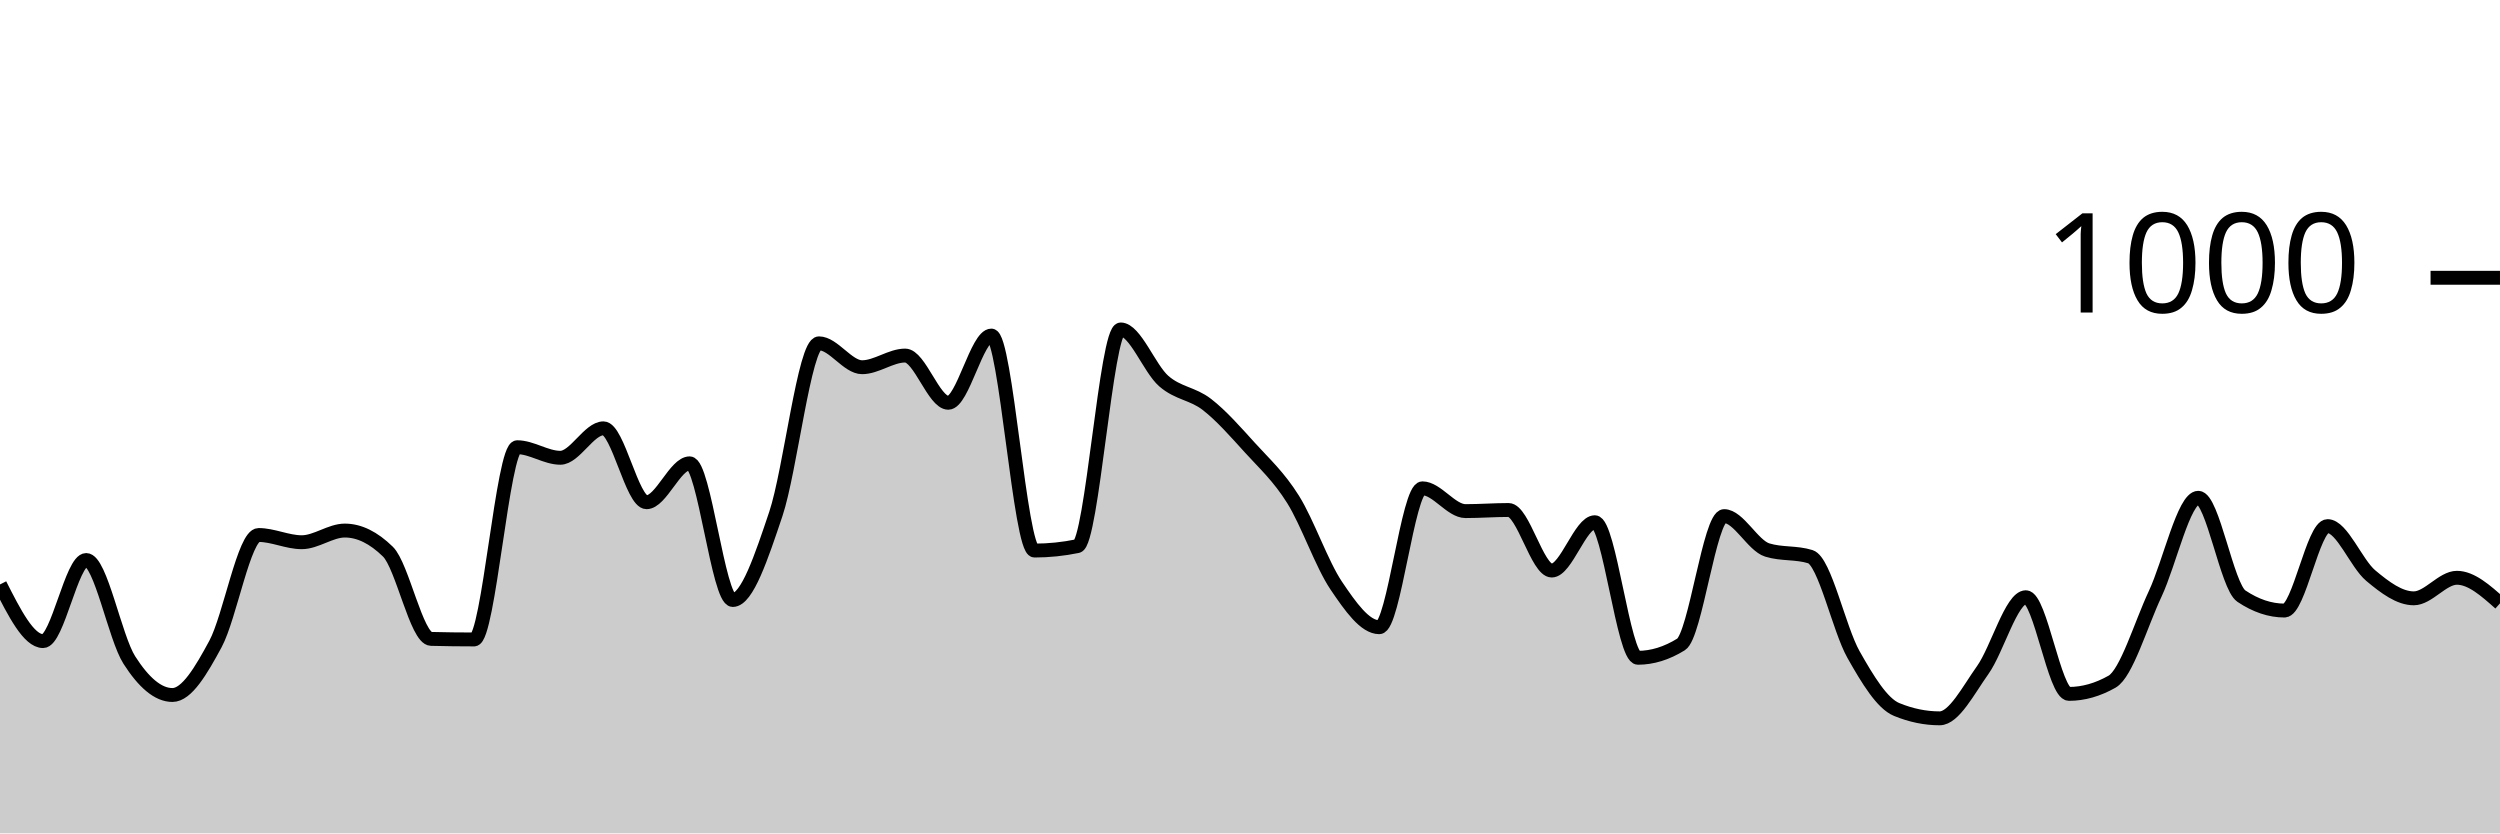
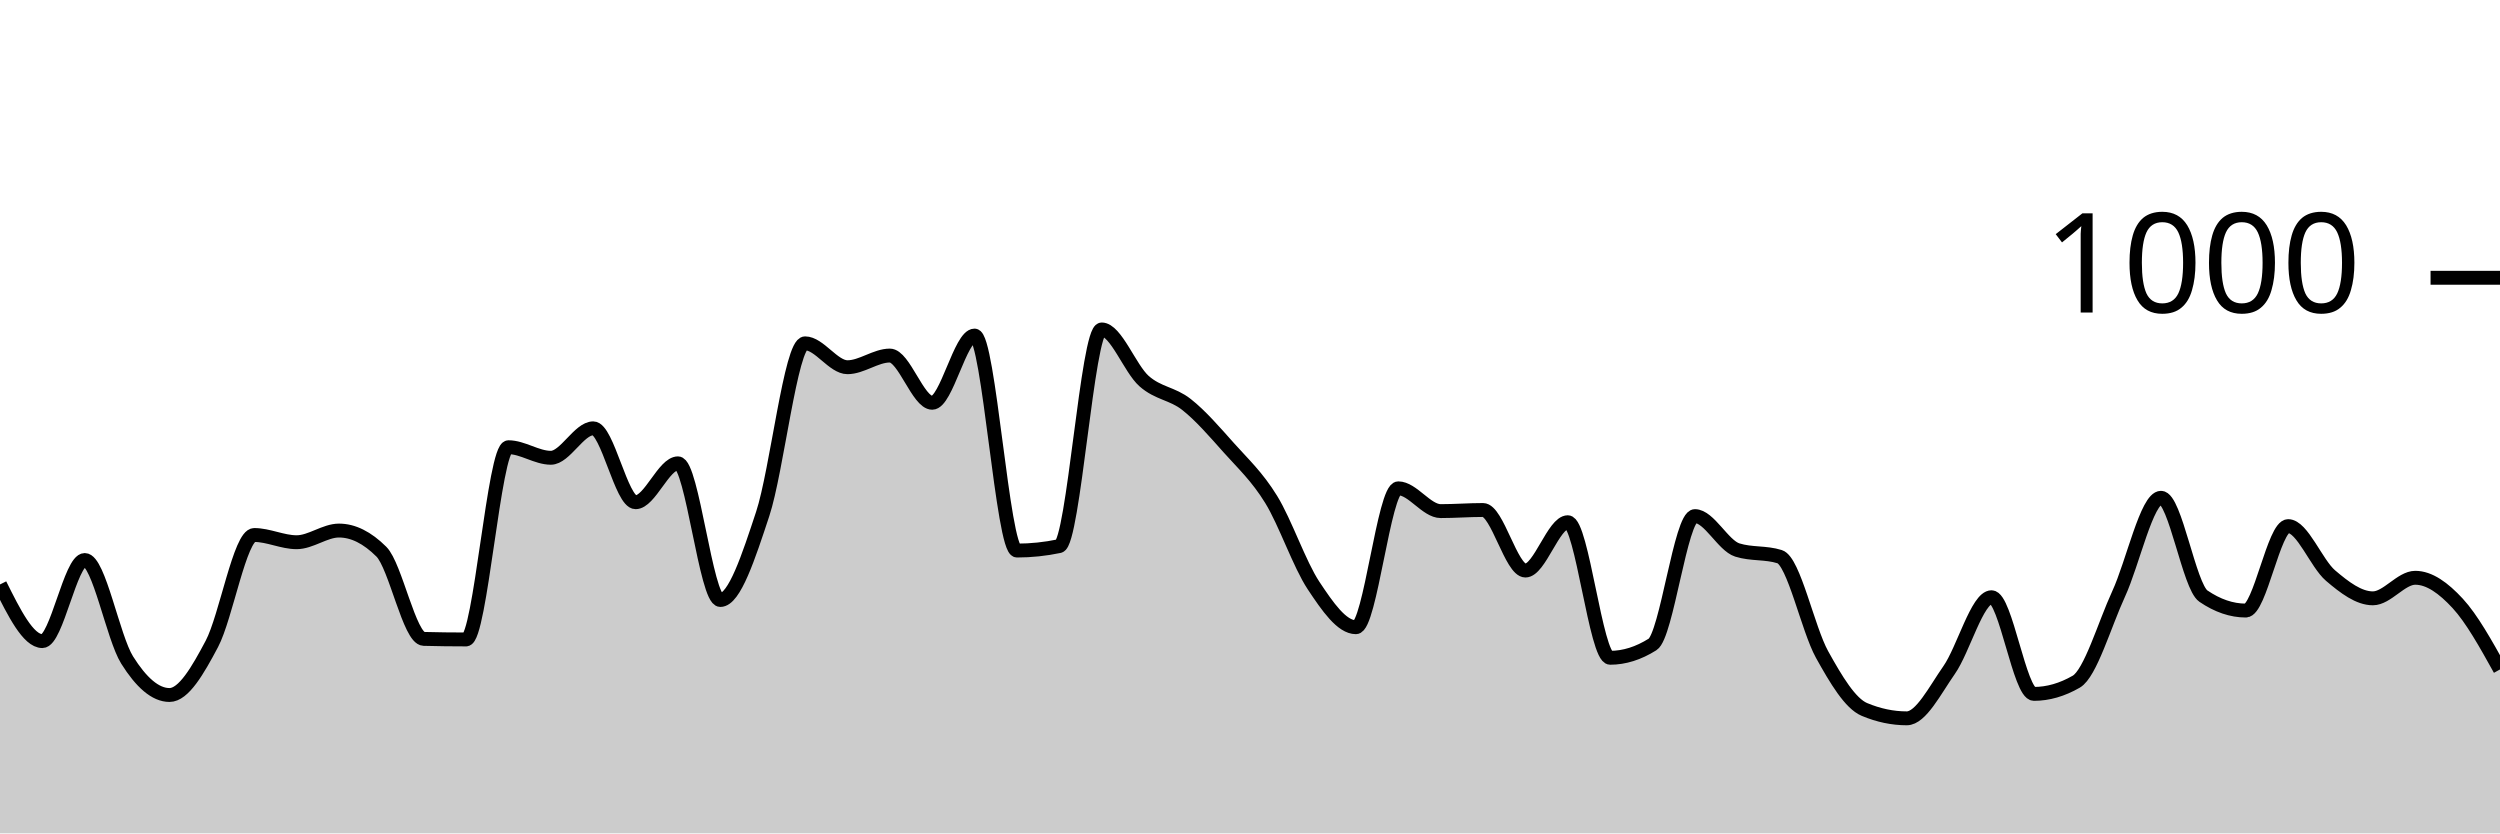
<svg xmlns="http://www.w3.org/2000/svg" viewBox="0 0 180 60">
  <g transform="translate(0,20)">
-     <path class="area" fill="rgba(0, 0, 0, 0.2)" d="M0,22.08C1.034,24.12,2.069,26.16,3.103,26.16C4.138,26.16,5.172,20.32,6.207,20.32C7.241,20.32,8.276,25.9,9.31,27.52C10.345,29.14,11.379,30.04,12.414,30.04C13.448,30.04,14.483,28.28,15.517,26.36C16.552,24.44,17.586,18.52,18.621,18.52C19.655,18.52,20.69,19.04,21.724,19.04C22.759,19.04,23.793,18.2,24.828,18.2C25.862,18.2,26.897,18.707,27.931,19.72C28.966,20.733,30,25.973,31.034,26C32.069,26.027,33.103,26.04,34.138,26.04C35.172,26.04,36.207,12.2,37.241,12.2C38.276,12.2,39.31,12.96,40.345,12.96C41.379,12.96,42.414,10.84,43.448,10.84C44.483,10.84,45.517,16.16,46.552,16.16C47.586,16.16,48.621,13.36,49.655,13.36C50.69,13.36,51.724,23.2,52.759,23.2C53.793,23.2,54.828,20.08,55.862,17C56.897,13.92,57.931,4.72,58.966,4.72C60,4.72,61.034,6.44,62.069,6.44C63.103,6.44,64.138,5.6,65.172,5.6C66.207,5.6,67.241,9,68.276,9C69.31,9,70.345,4.16,71.379,4.16C72.414,4.16,73.448,19.64,74.483,19.64C75.517,19.64,76.552,19.533,77.586,19.32C78.621,19.107,79.655,3.72,80.69,3.72C81.724,3.72,82.759,6.54,83.793,7.44C84.828,8.34,85.862,8.32,86.897,9.12C87.931,9.92,88.966,11.1,90,12.24C91.034,13.38,92.069,14.307,93.103,15.96C94.138,17.613,95.172,20.627,96.207,22.16C97.241,23.693,98.276,25.16,99.31,25.16C100.345,25.16,101.379,15.16,102.414,15.16C103.448,15.16,104.483,16.8,105.517,16.8C106.552,16.8,107.586,16.72,108.621,16.72C109.655,16.72,110.69,21.08,111.724,21.08C112.759,21.08,113.793,17.6,114.828,17.6C115.862,17.6,116.897,27.36,117.931,27.36C118.966,27.36,120,27.04,121.034,26.4C122.069,25.76,123.103,17.16,124.138,17.16C125.172,17.16,126.207,19.28,127.241,19.6C128.276,19.92,129.31,19.76,130.345,20.08C131.379,20.4,132.414,25.287,133.448,27.12C134.483,28.953,135.517,30.653,136.552,31.08C137.586,31.507,138.621,31.72,139.655,31.72C140.69,31.72,141.724,29.693,142.759,28.24C143.793,26.787,144.828,23,145.862,23C146.897,23,147.931,29.96,148.966,29.96C150,29.96,151.034,29.667,152.069,29.08C153.103,28.493,154.138,24.967,155.172,22.76C156.207,20.553,157.241,15.84,158.276,15.84C159.31,15.84,160.345,22.227,161.379,22.92C162.414,23.613,163.448,23.96,164.483,23.96C165.517,23.96,166.552,17.88,167.586,17.88C168.621,17.88,169.655,20.573,170.69,21.44C171.724,22.307,172.759,23.08,173.793,23.08C174.828,23.08,175.862,21.6,176.897,21.6C177.931,21.6,178.966,22.52,180,23.44L180,40C178.966,40,177.931,40,176.897,40C175.862,40,174.828,40,173.793,40C172.759,40,171.724,40,170.69,40C169.655,40,168.621,40,167.586,40C166.552,40,165.517,40,164.483,40C163.448,40,162.414,40,161.379,40C160.345,40,159.31,40,158.276,40C157.241,40,156.207,40,155.172,40C154.138,40,153.103,40,152.069,40C151.034,40,150,40,148.966,40C147.931,40,146.897,40,145.862,40C144.828,40,143.793,40,142.759,40C141.724,40,140.69,40,139.655,40C138.621,40,137.586,40,136.552,40C135.517,40,134.483,40,133.448,40C132.414,40,131.379,40,130.345,40C129.31,40,128.276,40,127.241,40C126.207,40,125.172,40,124.138,40C123.103,40,122.069,40,121.034,40C120,40,118.966,40,117.931,40C116.897,40,115.862,40,114.828,40C113.793,40,112.759,40,111.724,40C110.69,40,109.655,40,108.621,40C107.586,40,106.552,40,105.517,40C104.483,40,103.448,40,102.414,40C101.379,40,100.345,40,99.31,40C98.276,40,97.241,40,96.207,40C95.172,40,94.138,40,93.103,40C92.069,40,91.034,40,90,40C88.966,40,87.931,40,86.897,40C85.862,40,84.828,40,83.793,40C82.759,40,81.724,40,80.69,40C79.655,40,78.621,40,77.586,40C76.552,40,75.517,40,74.483,40C73.448,40,72.414,40,71.379,40C70.345,40,69.31,40,68.276,40C67.241,40,66.207,40,65.172,40C64.138,40,63.103,40,62.069,40C61.034,40,60,40,58.966,40C57.931,40,56.897,40,55.862,40C54.828,40,53.793,40,52.759,40C51.724,40,50.69,40,49.655,40C48.621,40,47.586,40,46.552,40C45.517,40,44.483,40,43.448,40C42.414,40,41.379,40,40.345,40C39.31,40,38.276,40,37.241,40C36.207,40,35.172,40,34.138,40C33.103,40,32.069,40,31.034,40C30,40,28.966,40,27.931,40C26.897,40,25.862,40,24.828,40C23.793,40,22.759,40,21.724,40C20.69,40,19.655,40,18.621,40C17.586,40,16.552,40,15.517,40C14.483,40,13.448,40,12.414,40C11.379,40,10.345,40,9.31,40C8.276,40,7.241,40,6.207,40C5.172,40,4.138,40,3.103,40C2.069,40,1.034,40,0,40Z" />
-     <path class="line" stroke="black" fill="none" d="M0,22.08C1.034,24.12,2.069,26.16,3.103,26.16C4.138,26.16,5.172,20.32,6.207,20.32C7.241,20.32,8.276,25.9,9.31,27.52C10.345,29.14,11.379,30.04,12.414,30.04C13.448,30.04,14.483,28.28,15.517,26.36C16.552,24.44,17.586,18.52,18.621,18.52C19.655,18.52,20.69,19.04,21.724,19.04C22.759,19.04,23.793,18.2,24.828,18.2C25.862,18.2,26.897,18.707,27.931,19.72C28.966,20.733,30,25.973,31.034,26C32.069,26.027,33.103,26.04,34.138,26.04C35.172,26.04,36.207,12.2,37.241,12.2C38.276,12.2,39.31,12.96,40.345,12.96C41.379,12.96,42.414,10.84,43.448,10.84C44.483,10.84,45.517,16.16,46.552,16.16C47.586,16.16,48.621,13.36,49.655,13.36C50.69,13.36,51.724,23.2,52.759,23.2C53.793,23.2,54.828,20.08,55.862,17C56.897,13.92,57.931,4.72,58.966,4.72C60,4.72,61.034,6.44,62.069,6.44C63.103,6.44,64.138,5.6,65.172,5.6C66.207,5.6,67.241,9,68.276,9C69.31,9,70.345,4.16,71.379,4.16C72.414,4.16,73.448,19.64,74.483,19.64C75.517,19.64,76.552,19.533,77.586,19.32C78.621,19.107,79.655,3.72,80.69,3.72C81.724,3.72,82.759,6.54,83.793,7.44C84.828,8.34,85.862,8.32,86.897,9.12C87.931,9.92,88.966,11.1,90,12.24C91.034,13.38,92.069,14.307,93.103,15.96C94.138,17.613,95.172,20.627,96.207,22.16C97.241,23.693,98.276,25.16,99.31,25.16C100.345,25.16,101.379,15.16,102.414,15.16C103.448,15.16,104.483,16.8,105.517,16.8C106.552,16.8,107.586,16.72,108.621,16.72C109.655,16.72,110.69,21.08,111.724,21.08C112.759,21.08,113.793,17.6,114.828,17.6C115.862,17.6,116.897,27.36,117.931,27.36C118.966,27.36,120,27.04,121.034,26.4C122.069,25.76,123.103,17.16,124.138,17.16C125.172,17.16,126.207,19.28,127.241,19.6C128.276,19.92,129.31,19.76,130.345,20.08C131.379,20.4,132.414,25.287,133.448,27.12C134.483,28.953,135.517,30.653,136.552,31.08C137.586,31.507,138.621,31.72,139.655,31.72C140.69,31.72,141.724,29.693,142.759,28.24C143.793,26.787,144.828,23,145.862,23C146.897,23,147.931,29.96,148.966,29.96C150,29.96,151.034,29.667,152.069,29.08C153.103,28.493,154.138,24.967,155.172,22.76C156.207,20.553,157.241,15.84,158.276,15.84C159.31,15.84,160.345,22.227,161.379,22.92C162.414,23.613,163.448,23.96,164.483,23.96C165.517,23.96,166.552,17.88,167.586,17.88C168.621,17.88,169.655,20.573,170.69,21.44C171.724,22.307,172.759,23.08,173.793,23.08C174.828,23.08,175.862,21.6,176.897,21.6C177.931,21.6,178.966,22.52,180,23.44" />
+     <path class="area" fill="rgba(0, 0, 0, 0.2)" d="M0,22.08C1.017,24.12,2.034,26.16,3.051,26.16C4.068,26.16,5.085,20.32,6.102,20.32C7.119,20.32,8.136,25.9,9.153,27.52C10.169,29.14,11.186,30.04,12.203,30.04C13.22,30.04,14.237,28.28,15.254,26.36C16.271,24.44,17.288,18.52,18.305,18.52C19.322,18.52,20.339,19.04,21.356,19.04C22.373,19.04,23.39,18.2,24.407,18.2C25.424,18.2,26.441,18.707,27.458,19.72C28.475,20.733,29.492,25.973,30.508,26C31.525,26.027,32.542,26.04,33.559,26.04C34.576,26.04,35.593,12.2,36.61,12.2C37.627,12.2,38.644,12.96,39.661,12.96C40.678,12.96,41.695,10.84,42.712,10.84C43.729,10.84,44.746,16.16,45.763,16.16C46.78,16.16,47.797,13.36,48.814,13.36C49.831,13.36,50.847,23.2,51.864,23.2C52.881,23.2,53.898,20.08,54.915,17C55.932,13.92,56.949,4.72,57.966,4.72C58.983,4.72,60,6.44,61.017,6.44C62.034,6.44,63.051,5.6,64.068,5.6C65.085,5.6,66.102,9,67.119,9C68.136,9,69.153,4.16,70.169,4.16C71.186,4.16,72.203,19.64,73.22,19.64C74.237,19.64,75.254,19.533,76.271,19.32C77.288,19.107,78.305,3.72,79.322,3.72C80.339,3.72,81.356,6.54,82.373,7.44C83.39,8.34,84.407,8.32,85.424,9.12C86.441,9.92,87.458,11.1,88.475,12.24C89.492,13.38,90.508,14.307,91.525,15.96C92.542,17.613,93.559,20.627,94.576,22.16C95.593,23.693,96.61,25.16,97.627,25.16C98.644,25.16,99.661,15.16,100.678,15.16C101.695,15.16,102.712,16.8,103.729,16.8C104.746,16.8,105.763,16.72,106.78,16.72C107.797,16.72,108.814,21.08,109.831,21.08C110.847,21.08,111.864,17.6,112.881,17.6C113.898,17.6,114.915,27.36,115.932,27.36C116.949,27.36,117.966,27.04,118.983,26.4C120,25.76,121.017,17.16,122.034,17.16C123.051,17.16,124.068,19.28,125.085,19.6C126.102,19.92,127.119,19.76,128.136,20.08C129.153,20.4,130.169,25.287,131.186,27.12C132.203,28.953,133.22,30.653,134.237,31.08C135.254,31.507,136.271,31.72,137.288,31.72C138.305,31.72,139.322,29.693,140.339,28.24C141.356,26.787,142.373,23,143.39,23C144.407,23,145.424,29.96,146.441,29.96C147.458,29.96,148.475,29.667,149.492,29.08C150.508,28.493,151.525,24.967,152.542,22.76C153.559,20.553,154.576,15.84,155.593,15.84C156.61,15.84,157.627,22.227,158.644,22.92C159.661,23.613,160.678,23.96,161.695,23.96C162.712,23.96,163.729,17.88,164.746,17.88C165.763,17.88,166.78,20.573,167.797,21.44C168.814,22.307,169.831,23.08,170.847,23.08C171.864,23.08,172.881,21.6,173.898,21.6C174.915,21.6,175.932,22.34,176.949,23.44C177.966,24.54,178.983,26.37,180,28.2L180,40C178.983,40,177.966,40,176.949,40C175.932,40,174.915,40,173.898,40C172.881,40,171.864,40,170.847,40C169.831,40,168.814,40,167.797,40C166.78,40,165.763,40,164.746,40C163.729,40,162.712,40,161.695,40C160.678,40,159.661,40,158.644,40C157.627,40,156.61,40,155.593,40C154.576,40,153.559,40,152.542,40C151.525,40,150.508,40,149.492,40C148.475,40,147.458,40,146.441,40C145.424,40,144.407,40,143.39,40C142.373,40,141.356,40,140.339,40C139.322,40,138.305,40,137.288,40C136.271,40,135.254,40,134.237,40C133.22,40,132.203,40,131.186,40C130.169,40,129.153,40,128.136,40C127.119,40,126.102,40,125.085,40C124.068,40,123.051,40,122.034,40C121.017,40,120,40,118.983,40C117.966,40,116.949,40,115.932,40C114.915,40,113.898,40,112.881,40C111.864,40,110.847,40,109.831,40C108.814,40,107.797,40,106.78,40C105.763,40,104.746,40,103.729,40C102.712,40,101.695,40,100.678,40C99.661,40,98.644,40,97.627,40C96.61,40,95.593,40,94.576,40C93.559,40,92.542,40,91.525,40C90.508,40,89.492,40,88.475,40C87.458,40,86.441,40,85.424,40C84.407,40,83.39,40,82.373,40C81.356,40,80.339,40,79.322,40C78.305,40,77.288,40,76.271,40C75.254,40,74.237,40,73.22,40C72.203,40,71.186,40,70.169,40C69.153,40,68.136,40,67.119,40C66.102,40,65.085,40,64.068,40C63.051,40,62.034,40,61.017,40C60,40,58.983,40,57.966,40C56.949,40,55.932,40,54.915,40C53.898,40,52.881,40,51.864,40C50.847,40,49.831,40,48.814,40C47.797,40,46.78,40,45.763,40C44.746,40,43.729,40,42.712,40C41.695,40,40.678,40,39.661,40C38.644,40,37.627,40,36.61,40C35.593,40,34.576,40,33.559,40C32.542,40,31.525,40,30.508,40C29.492,40,28.475,40,27.458,40C26.441,40,25.424,40,24.407,40C23.39,40,22.373,40,21.356,40C20.339,40,19.322,40,18.305,40C17.288,40,16.271,40,15.254,40C14.237,40,13.22,40,12.203,40C11.186,40,10.169,40,9.153,40C8.136,40,7.119,40,6.102,40C5.085,40,4.068,40,3.051,40C2.034,40,1.017,40,0,40Z" />
+     <path class="line" stroke="black" fill="none" d="M0,22.08C1.017,24.12,2.034,26.16,3.051,26.16C4.068,26.16,5.085,20.32,6.102,20.32C7.119,20.32,8.136,25.9,9.153,27.52C10.169,29.14,11.186,30.04,12.203,30.04C13.22,30.04,14.237,28.28,15.254,26.36C16.271,24.44,17.288,18.52,18.305,18.52C19.322,18.52,20.339,19.04,21.356,19.04C22.373,19.04,23.39,18.2,24.407,18.2C25.424,18.2,26.441,18.707,27.458,19.72C28.475,20.733,29.492,25.973,30.508,26C31.525,26.027,32.542,26.04,33.559,26.04C34.576,26.04,35.593,12.2,36.61,12.2C37.627,12.2,38.644,12.96,39.661,12.96C40.678,12.96,41.695,10.84,42.712,10.84C43.729,10.84,44.746,16.16,45.763,16.16C46.78,16.16,47.797,13.36,48.814,13.36C49.831,13.36,50.847,23.2,51.864,23.2C52.881,23.2,53.898,20.08,54.915,17C55.932,13.92,56.949,4.72,57.966,4.72C58.983,4.72,60,6.44,61.017,6.44C62.034,6.44,63.051,5.6,64.068,5.6C65.085,5.6,66.102,9,67.119,9C68.136,9,69.153,4.16,70.169,4.16C71.186,4.16,72.203,19.64,73.22,19.64C74.237,19.64,75.254,19.533,76.271,19.32C77.288,19.107,78.305,3.72,79.322,3.72C80.339,3.72,81.356,6.54,82.373,7.44C83.39,8.34,84.407,8.32,85.424,9.12C86.441,9.92,87.458,11.1,88.475,12.24C89.492,13.38,90.508,14.307,91.525,15.96C92.542,17.613,93.559,20.627,94.576,22.16C95.593,23.693,96.61,25.16,97.627,25.16C98.644,25.16,99.661,15.16,100.678,15.16C101.695,15.16,102.712,16.8,103.729,16.8C104.746,16.8,105.763,16.72,106.78,16.72C107.797,16.72,108.814,21.08,109.831,21.08C110.847,21.08,111.864,17.6,112.881,17.6C113.898,17.6,114.915,27.36,115.932,27.36C116.949,27.36,117.966,27.04,118.983,26.4C120,25.76,121.017,17.16,122.034,17.16C123.051,17.16,124.068,19.28,125.085,19.6C126.102,19.92,127.119,19.76,128.136,20.08C129.153,20.4,130.169,25.287,131.186,27.12C132.203,28.953,133.22,30.653,134.237,31.08C135.254,31.507,136.271,31.72,137.288,31.72C138.305,31.72,139.322,29.693,140.339,28.24C141.356,26.787,142.373,23,143.39,23C144.407,23,145.424,29.96,146.441,29.96C147.458,29.96,148.475,29.667,149.492,29.08C150.508,28.493,151.525,24.967,152.542,22.76C153.559,20.553,154.576,15.84,155.593,15.84C156.61,15.84,157.627,22.227,158.644,22.92C159.661,23.613,160.678,23.96,161.695,23.96C162.712,23.96,163.729,17.88,164.746,17.88C165.763,17.88,166.78,20.573,167.797,21.44C168.814,22.307,169.831,23.08,170.847,23.08C171.864,23.08,172.881,21.6,173.898,21.6C174.915,21.6,175.932,22.34,176.949,23.44C177.966,24.54,178.983,26.37,180,28.2" />
    <path class="axis-ceiling" stroke-width="1" stroke="black" fill="none" d="M175,0L180,0" />
    <text class="axis-ceiling-label" font-family="sans-serif" text-anchor="end" font-size="10px" x="170" y="2.5">1000</text>
  </g>
</svg>
